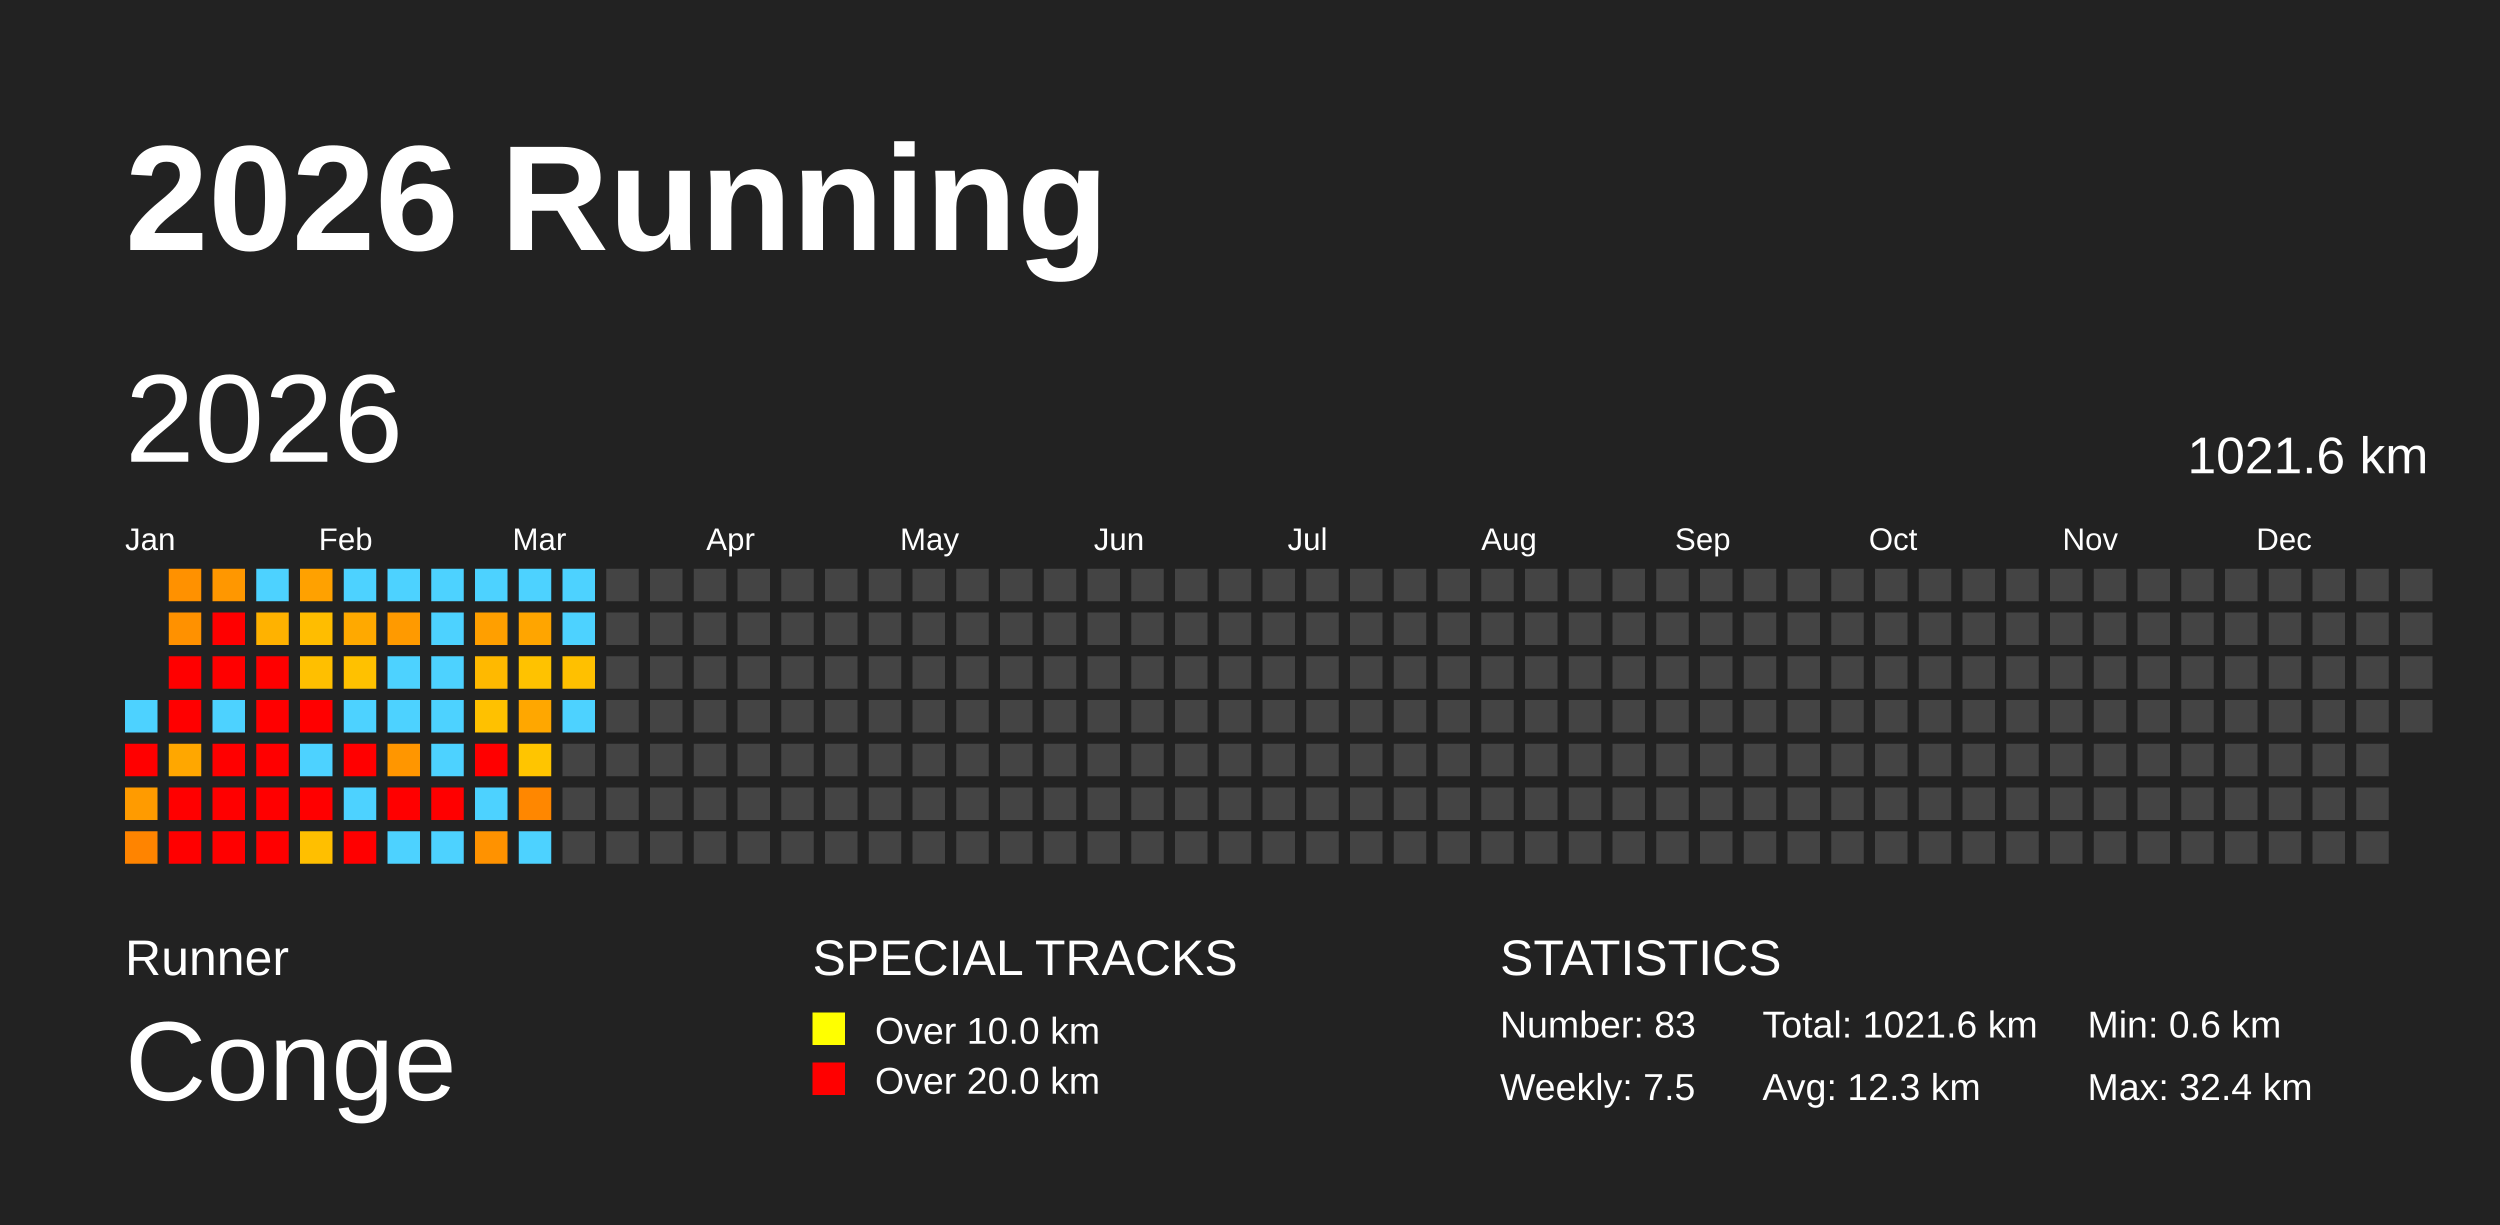
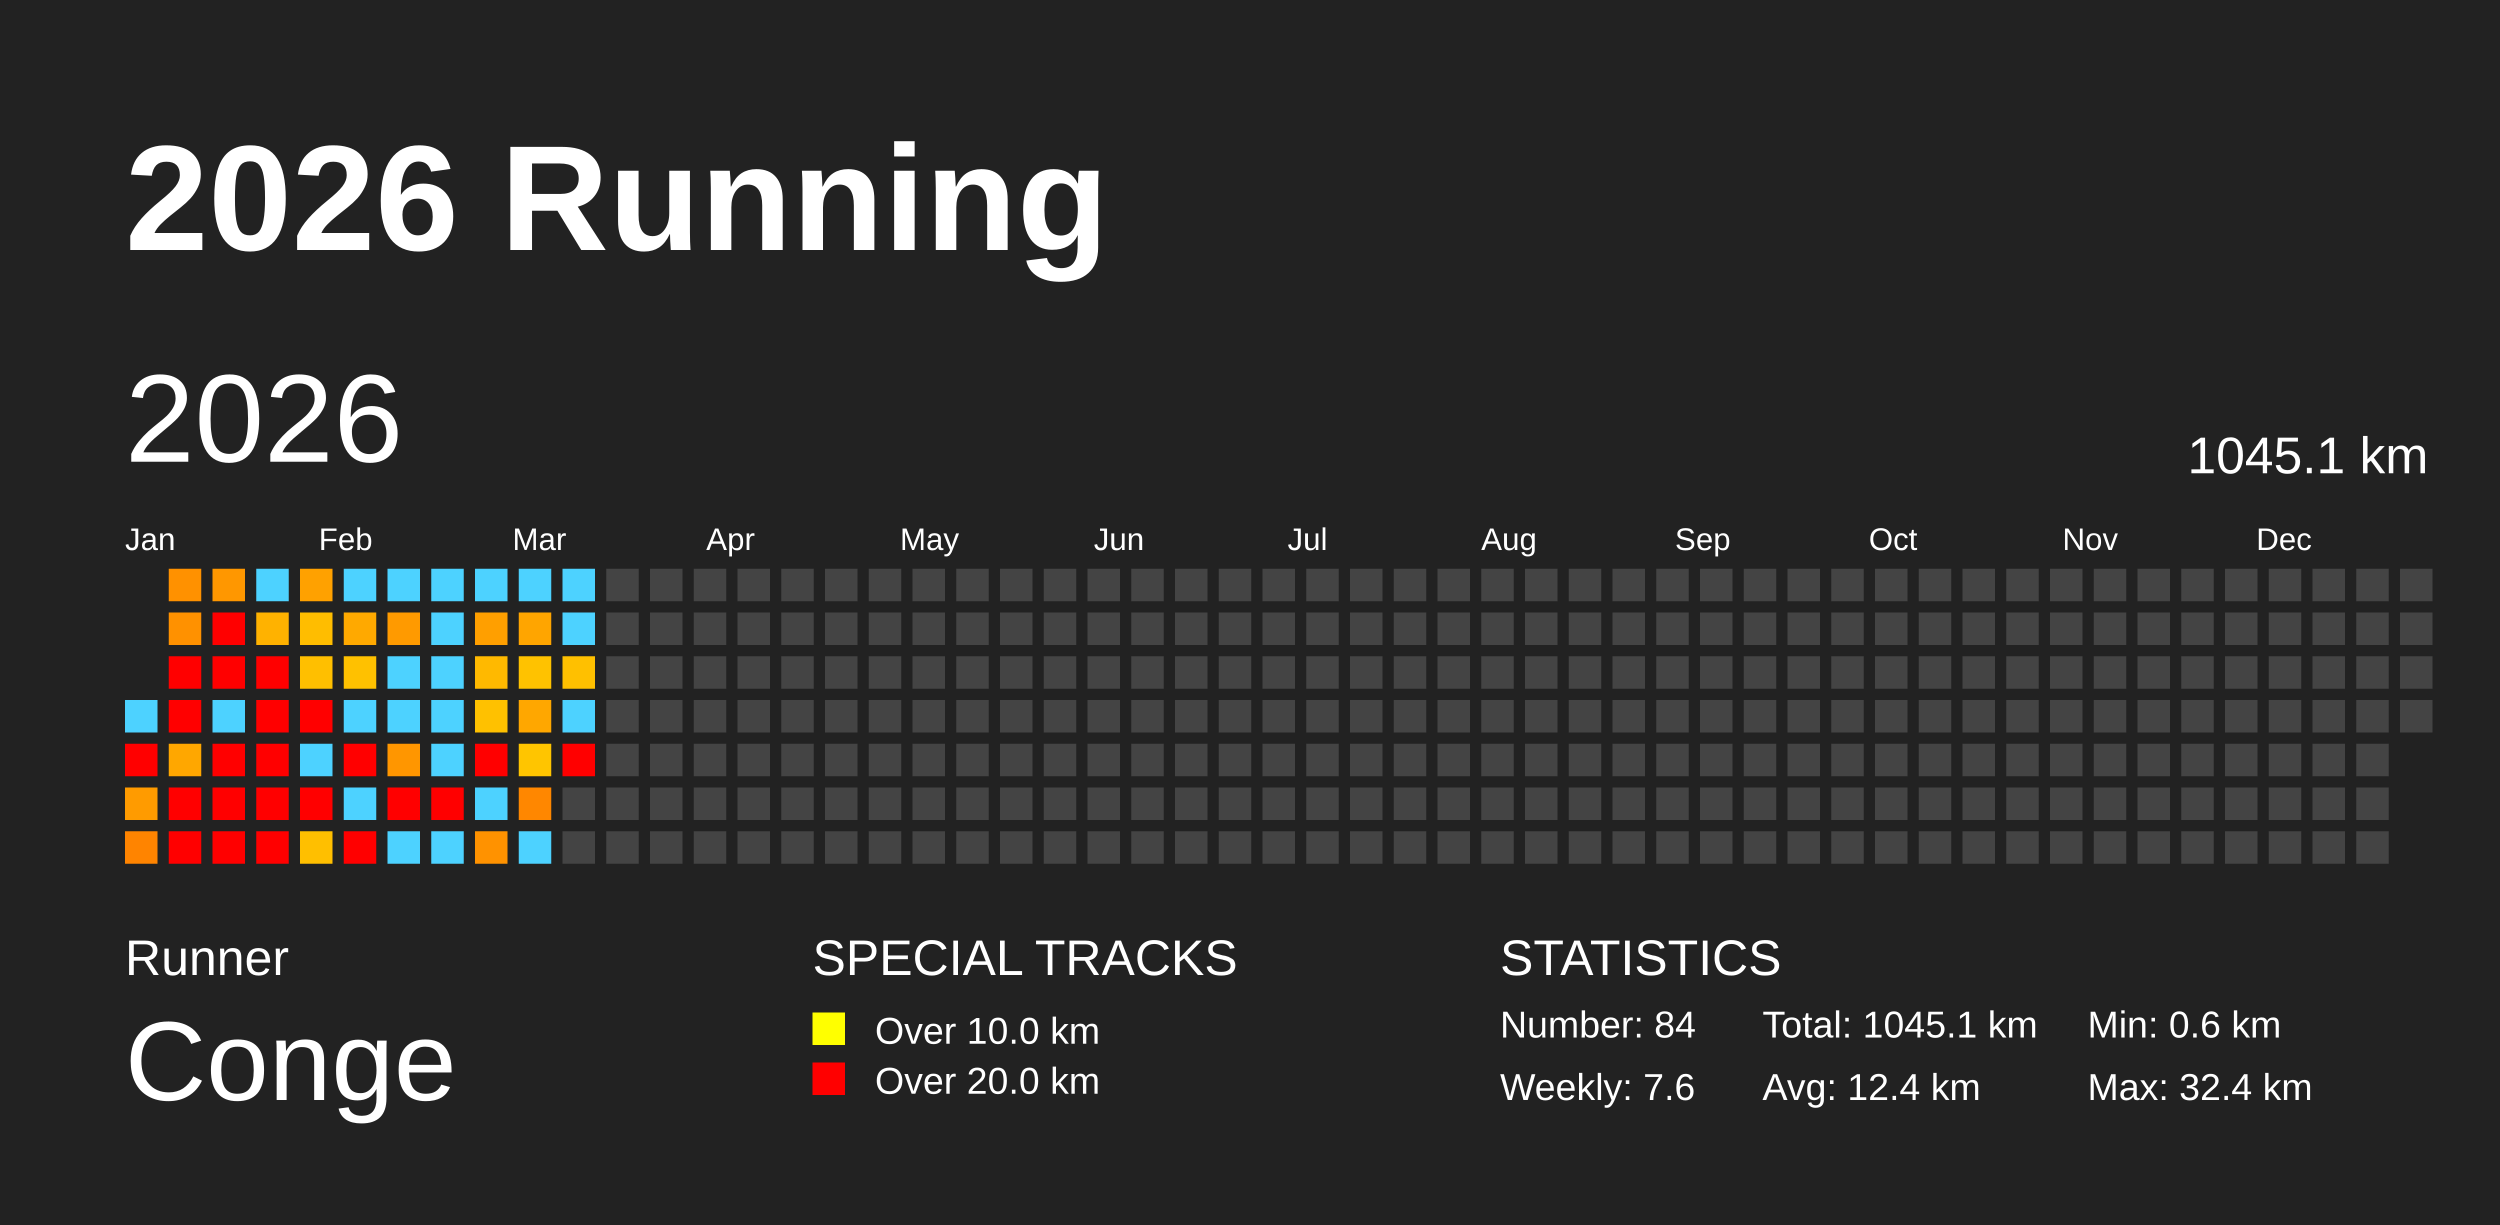
<svg xmlns="http://www.w3.org/2000/svg" baseProfile="full" height="98mm" version="1.1" viewBox="0,0,200,98" width="200mm">
  <defs />
  <rect fill="#222222" height="98" width="200" x="0" y="0" />
  <text fill="#FFFFFF" style="font-size:12px; font-family:Arial; font-weight:bold;" x="10" y="20">2026 Running</text>
  <text fill="#FFFFFF" style="font-size:4px; font-family:Arial" x="10" y="78">Runner</text>
  <text fill="#FFFFFF" style="font-size:9px; font-family:Arial" x="10" y="88">Conge</text>
  <text fill="#FFFFFF" style="font-size:4px; font-family:Arial" x="65" y="78">SPECIAL TRACKS</text>
  <rect fill="yellow" height="2.6" width="2.6" x="65" y="81" />
  <text fill="#FFFFFF" style="font-size:3px; font-family:Arial" x="70" y="83.5">Over 10.0 km</text>
  <rect fill="red" height="2.6" width="2.6" x="65" y="85" />
  <text fill="#FFFFFF" style="font-size:3px; font-family:Arial" x="70" y="87.5">Over 20.0 km</text>
  <text fill="#FFFFFF" style="font-size:4px; font-family:Arial" x="120" y="78">STATISTICS</text>
-   <text fill="#FFFFFF" style="font-size:3px; font-family:Arial" x="120" y="83">Number: 83</text>
-   <text fill="#FFFFFF" style="font-size:3px; font-family:Arial" x="120" y="88">Weekly: 7.5</text>
-   <text fill="#FFFFFF" style="font-size:3px; font-family:Arial" x="141" y="83">Total: 1021.6 km</text>
-   <text fill="#FFFFFF" style="font-size:3px; font-family:Arial" x="141" y="88">Avg: 12.3 km</text>
+   <text fill="#FFFFFF" style="font-size:3px; font-family:Arial" x="120" y="83">Number: 84</text>
+   <text fill="#FFFFFF" style="font-size:3px; font-family:Arial" x="120" y="88">Weekly: 7.6</text>
+   <text fill="#FFFFFF" style="font-size:3px; font-family:Arial" x="141" y="83">Total: 1045.1 km</text>
+   <text fill="#FFFFFF" style="font-size:3px; font-family:Arial" x="141" y="88">Avg: 12.4 km</text>
  <text fill="#FFFFFF" style="font-size:3px; font-family:Arial" x="167" y="83">Min: 0.6 km</text>
  <text fill="#FFFFFF" style="font-size:3px; font-family:Arial" x="167" y="88">Max: 32.4 km</text>
  <text dominant-baseline="hanging" fill="#FFFFFF" style="font-size:10.0px; font-family:Arial;" x="10" y="30">2026</text>
-   <text dominant-baseline="hanging" fill="#FFFFFF" style="font-size:4.125px; font-family:Arial;" x="175" y="35">1021.6 km</text>
+   <text dominant-baseline="hanging" fill="#FFFFFF" style="font-size:4.125px; font-family:Arial;" x="175" y="35">1045.1 km</text>
  <text fill="#FFFFFF" style="font-size:2.5px; font-family:Arial" x="10.0" y="44">Jan</text>
  <text fill="#FFFFFF" style="font-size:2.5px; font-family:Arial" x="25.5" y="44">Feb</text>
  <text fill="#FFFFFF" style="font-size:2.5px; font-family:Arial" x="41.0" y="44">Mar</text>
  <text fill="#FFFFFF" style="font-size:2.5px; font-family:Arial" x="56.5" y="44">Apr</text>
  <text fill="#FFFFFF" style="font-size:2.5px; font-family:Arial" x="72.0" y="44">May</text>
  <text fill="#FFFFFF" style="font-size:2.5px; font-family:Arial" x="87.5" y="44">Jun</text>
  <text fill="#FFFFFF" style="font-size:2.5px; font-family:Arial" x="103.0" y="44">Jul</text>
  <text fill="#FFFFFF" style="font-size:2.5px; font-family:Arial" x="118.5" y="44">Aug</text>
  <text fill="#FFFFFF" style="font-size:2.5px; font-family:Arial" x="134.0" y="44">Sep</text>
  <text fill="#FFFFFF" style="font-size:2.5px; font-family:Arial" x="149.5" y="44">Oct</text>
  <text fill="#FFFFFF" style="font-size:2.5px; font-family:Arial" x="165.0" y="44">Nov</text>
  <text fill="#FFFFFF" style="font-size:2.5px; font-family:Arial" x="180.5" y="44">Dec</text>
  <rect fill="#4dd2ff" height="2.6" width="2.6" x="10.0" y="56.0" />
  <rect fill="red" height="2.6" width="2.6" x="10.0" y="59.5" />
  <rect fill="#ff9b00" height="2.6" width="2.6" x="10.0" y="63.0" />
  <rect fill="#ff8400" height="2.6" width="2.6" x="10.0" y="66.5" />
  <rect fill="#ff9100" height="2.6" width="2.6" x="13.5" y="45.5" />
  <rect fill="#ff9100" height="2.6" width="2.6" x="13.5" y="49.0" />
  <rect fill="red" height="2.6" width="2.6" x="13.5" y="52.5" />
  <rect fill="red" height="2.6" width="2.6" x="13.5" y="56.0" />
  <rect fill="#ffa700" height="2.6" width="2.6" x="13.5" y="59.5" />
  <rect fill="red" height="2.6" width="2.6" x="13.5" y="63.0" />
  <rect fill="red" height="2.6" width="2.6" x="13.5" y="66.5" />
  <rect fill="#ff9700" height="2.6" width="2.6" x="17.0" y="45.5" />
  <rect fill="red" height="2.6" width="2.6" x="17.0" y="49.0" />
  <rect fill="red" height="2.6" width="2.6" x="17.0" y="52.5" />
  <rect fill="#4dd2ff" height="2.6" width="2.6" x="17.0" y="56.0" />
  <rect fill="red" height="2.6" width="2.6" x="17.0" y="59.5" />
  <rect fill="red" height="2.6" width="2.6" x="17.0" y="63.0" />
  <rect fill="red" height="2.6" width="2.6" x="17.0" y="66.5" />
  <rect fill="#4dd2ff" height="2.6" width="2.6" x="20.5" y="45.5" />
  <rect fill="#ffb200" height="2.6" width="2.6" x="20.5" y="49.0" />
  <rect fill="red" height="2.6" width="2.6" x="20.5" y="52.5" />
  <rect fill="red" height="2.6" width="2.6" x="20.5" y="56.0" />
  <rect fill="red" height="2.6" width="2.6" x="20.5" y="59.5" />
  <rect fill="red" height="2.6" width="2.6" x="20.5" y="63.0" />
  <rect fill="red" height="2.6" width="2.6" x="20.5" y="66.5" />
  <rect fill="#ffa100" height="2.6" width="2.6" x="24.0" y="45.5" />
  <rect fill="#ffbd00" height="2.6" width="2.6" x="24.0" y="49.0" />
  <rect fill="#ffbf00" height="2.6" width="2.6" x="24.0" y="52.5" />
  <rect fill="red" height="2.6" width="2.6" x="24.0" y="56.0" />
  <rect fill="#4dd2ff" height="2.6" width="2.6" x="24.0" y="59.5" />
  <rect fill="red" height="2.6" width="2.6" x="24.0" y="63.0" />
  <rect fill="#ffbf00" height="2.6" width="2.6" x="24.0" y="66.5" />
  <rect fill="#4dd2ff" height="2.6" width="2.6" x="27.5" y="45.5" />
  <rect fill="#ffa900" height="2.6" width="2.6" x="27.5" y="49.0" />
  <rect fill="#ffc100" height="2.6" width="2.6" x="27.5" y="52.5" />
  <rect fill="#4dd2ff" height="2.6" width="2.6" x="27.5" y="56.0" />
  <rect fill="red" height="2.6" width="2.6" x="27.5" y="59.5" />
  <rect fill="#4dd2ff" height="2.6" width="2.6" x="27.5" y="63.0" />
  <rect fill="red" height="2.6" width="2.6" x="27.5" y="66.5" />
  <rect fill="#4dd2ff" height="2.6" width="2.6" x="31.0" y="45.5" />
  <rect fill="#ff9a00" height="2.6" width="2.6" x="31.0" y="49.0" />
  <rect fill="#4dd2ff" height="2.6" width="2.6" x="31.0" y="52.5" />
  <rect fill="#4dd2ff" height="2.6" width="2.6" x="31.0" y="56.0" />
  <rect fill="#ff9600" height="2.6" width="2.6" x="31.0" y="59.5" />
  <rect fill="red" height="2.6" width="2.6" x="31.0" y="63.0" />
  <rect fill="#4dd2ff" height="2.6" width="2.6" x="31.0" y="66.5" />
  <rect fill="#4dd2ff" height="2.6" width="2.6" x="34.5" y="45.5" />
  <rect fill="#4dd2ff" height="2.6" width="2.6" x="34.5" y="49.0" />
  <rect fill="#4dd2ff" height="2.6" width="2.6" x="34.5" y="52.5" />
  <rect fill="#4dd2ff" height="2.6" width="2.6" x="34.5" y="56.0" />
  <rect fill="#4dd2ff" height="2.6" width="2.6" x="34.5" y="59.5" />
  <rect fill="red" height="2.6" width="2.6" x="34.5" y="63.0" />
  <rect fill="#4dd2ff" height="2.6" width="2.6" x="34.5" y="66.5" />
  <rect fill="#4dd2ff" height="2.6" width="2.6" x="38.0" y="45.5" />
  <rect fill="#ff9f00" height="2.6" width="2.6" x="38.0" y="49.0" />
  <rect fill="#ffb900" height="2.6" width="2.6" x="38.0" y="52.5" />
  <rect fill="#ffc100" height="2.6" width="2.6" x="38.0" y="56.0" />
  <rect fill="red" height="2.6" width="2.6" x="38.0" y="59.5" />
  <rect fill="#4dd2ff" height="2.6" width="2.6" x="38.0" y="63.0" />
  <rect fill="#ff9200" height="2.6" width="2.6" x="38.0" y="66.5" />
  <rect fill="#4dd2ff" height="2.6" width="2.6" x="41.5" y="45.5" />
  <rect fill="#ffa500" height="2.6" width="2.6" x="41.5" y="49.0" />
  <rect fill="#ffc200" height="2.6" width="2.6" x="41.5" y="52.5" />
  <rect fill="#ffa700" height="2.6" width="2.6" x="41.5" y="56.0" />
  <rect fill="#ffc500" height="2.6" width="2.6" x="41.5" y="59.5" />
  <rect fill="#ff8700" height="2.6" width="2.6" x="41.5" y="63.0" />
  <rect fill="#4dd2ff" height="2.6" width="2.6" x="41.5" y="66.5" />
  <rect fill="#4dd2ff" height="2.6" width="2.6" x="45.0" y="45.5" />
  <rect fill="#4dd2ff" height="2.6" width="2.6" x="45.0" y="49.0" />
  <rect fill="#ffc000" height="2.6" width="2.6" x="45.0" y="52.5" />
  <rect fill="#4dd2ff" height="2.6" width="2.6" x="45.0" y="56.0" />
-   <rect fill="#444444" height="2.6" width="2.6" x="45.0" y="59.5" />
+   <rect fill="red" height="2.6" width="2.6" x="45.0" y="59.5" />
  <rect fill="#444444" height="2.6" width="2.6" x="45.0" y="63.0" />
  <rect fill="#444444" height="2.6" width="2.6" x="45.0" y="66.5" />
  <rect fill="#444444" height="2.6" width="2.6" x="48.5" y="45.5" />
  <rect fill="#444444" height="2.6" width="2.6" x="48.5" y="49.0" />
  <rect fill="#444444" height="2.6" width="2.6" x="48.5" y="52.5" />
  <rect fill="#444444" height="2.6" width="2.6" x="48.5" y="56.0" />
  <rect fill="#444444" height="2.6" width="2.6" x="48.5" y="59.5" />
  <rect fill="#444444" height="2.6" width="2.6" x="48.5" y="63.0" />
  <rect fill="#444444" height="2.6" width="2.6" x="48.5" y="66.5" />
  <rect fill="#444444" height="2.6" width="2.6" x="52.0" y="45.5" />
  <rect fill="#444444" height="2.6" width="2.6" x="52.0" y="49.0" />
  <rect fill="#444444" height="2.6" width="2.6" x="52.0" y="52.5" />
  <rect fill="#444444" height="2.6" width="2.6" x="52.0" y="56.0" />
  <rect fill="#444444" height="2.6" width="2.6" x="52.0" y="59.5" />
  <rect fill="#444444" height="2.6" width="2.6" x="52.0" y="63.0" />
  <rect fill="#444444" height="2.6" width="2.6" x="52.0" y="66.5" />
  <rect fill="#444444" height="2.6" width="2.6" x="55.5" y="45.5" />
  <rect fill="#444444" height="2.6" width="2.6" x="55.5" y="49.0" />
  <rect fill="#444444" height="2.6" width="2.6" x="55.5" y="52.5" />
  <rect fill="#444444" height="2.6" width="2.6" x="55.5" y="56.0" />
  <rect fill="#444444" height="2.6" width="2.6" x="55.5" y="59.5" />
  <rect fill="#444444" height="2.6" width="2.6" x="55.5" y="63.0" />
  <rect fill="#444444" height="2.6" width="2.6" x="55.5" y="66.5" />
  <rect fill="#444444" height="2.6" width="2.6" x="59.0" y="45.5" />
  <rect fill="#444444" height="2.6" width="2.6" x="59.0" y="49.0" />
  <rect fill="#444444" height="2.6" width="2.6" x="59.0" y="52.5" />
  <rect fill="#444444" height="2.6" width="2.6" x="59.0" y="56.0" />
  <rect fill="#444444" height="2.6" width="2.6" x="59.0" y="59.5" />
  <rect fill="#444444" height="2.6" width="2.6" x="59.0" y="63.0" />
  <rect fill="#444444" height="2.6" width="2.6" x="59.0" y="66.5" />
  <rect fill="#444444" height="2.6" width="2.6" x="62.5" y="45.5" />
  <rect fill="#444444" height="2.6" width="2.6" x="62.5" y="49.0" />
  <rect fill="#444444" height="2.6" width="2.6" x="62.5" y="52.5" />
  <rect fill="#444444" height="2.6" width="2.6" x="62.5" y="56.0" />
  <rect fill="#444444" height="2.6" width="2.6" x="62.5" y="59.5" />
  <rect fill="#444444" height="2.6" width="2.6" x="62.5" y="63.0" />
  <rect fill="#444444" height="2.6" width="2.6" x="62.5" y="66.5" />
  <rect fill="#444444" height="2.6" width="2.6" x="66.0" y="45.5" />
  <rect fill="#444444" height="2.6" width="2.6" x="66.0" y="49.0" />
  <rect fill="#444444" height="2.6" width="2.6" x="66.0" y="52.5" />
  <rect fill="#444444" height="2.6" width="2.6" x="66.0" y="56.0" />
  <rect fill="#444444" height="2.6" width="2.6" x="66.0" y="59.5" />
  <rect fill="#444444" height="2.6" width="2.6" x="66.0" y="63.0" />
  <rect fill="#444444" height="2.6" width="2.6" x="66.0" y="66.5" />
  <rect fill="#444444" height="2.6" width="2.6" x="69.5" y="45.5" />
  <rect fill="#444444" height="2.6" width="2.6" x="69.5" y="49.0" />
  <rect fill="#444444" height="2.6" width="2.6" x="69.5" y="52.5" />
  <rect fill="#444444" height="2.6" width="2.6" x="69.5" y="56.0" />
  <rect fill="#444444" height="2.6" width="2.6" x="69.5" y="59.5" />
  <rect fill="#444444" height="2.6" width="2.6" x="69.5" y="63.0" />
  <rect fill="#444444" height="2.6" width="2.6" x="69.5" y="66.5" />
  <rect fill="#444444" height="2.6" width="2.6" x="73.0" y="45.5" />
  <rect fill="#444444" height="2.6" width="2.6" x="73.0" y="49.0" />
  <rect fill="#444444" height="2.6" width="2.6" x="73.0" y="52.5" />
  <rect fill="#444444" height="2.6" width="2.6" x="73.0" y="56.0" />
  <rect fill="#444444" height="2.6" width="2.6" x="73.0" y="59.5" />
  <rect fill="#444444" height="2.6" width="2.6" x="73.0" y="63.0" />
  <rect fill="#444444" height="2.6" width="2.6" x="73.0" y="66.5" />
  <rect fill="#444444" height="2.6" width="2.6" x="76.5" y="45.5" />
  <rect fill="#444444" height="2.6" width="2.6" x="76.5" y="49.0" />
  <rect fill="#444444" height="2.6" width="2.6" x="76.5" y="52.5" />
  <rect fill="#444444" height="2.6" width="2.6" x="76.5" y="56.0" />
  <rect fill="#444444" height="2.6" width="2.6" x="76.5" y="59.5" />
  <rect fill="#444444" height="2.6" width="2.6" x="76.5" y="63.0" />
  <rect fill="#444444" height="2.6" width="2.6" x="76.5" y="66.5" />
  <rect fill="#444444" height="2.6" width="2.6" x="80.0" y="45.5" />
  <rect fill="#444444" height="2.6" width="2.6" x="80.0" y="49.0" />
  <rect fill="#444444" height="2.6" width="2.6" x="80.0" y="52.5" />
  <rect fill="#444444" height="2.6" width="2.6" x="80.0" y="56.0" />
  <rect fill="#444444" height="2.6" width="2.6" x="80.0" y="59.5" />
  <rect fill="#444444" height="2.6" width="2.6" x="80.0" y="63.0" />
  <rect fill="#444444" height="2.6" width="2.6" x="80.0" y="66.5" />
  <rect fill="#444444" height="2.6" width="2.6" x="83.5" y="45.5" />
  <rect fill="#444444" height="2.6" width="2.6" x="83.5" y="49.0" />
  <rect fill="#444444" height="2.6" width="2.6" x="83.5" y="52.5" />
  <rect fill="#444444" height="2.6" width="2.6" x="83.5" y="56.0" />
  <rect fill="#444444" height="2.6" width="2.6" x="83.5" y="59.5" />
  <rect fill="#444444" height="2.6" width="2.6" x="83.5" y="63.0" />
  <rect fill="#444444" height="2.6" width="2.6" x="83.5" y="66.5" />
  <rect fill="#444444" height="2.6" width="2.6" x="87.0" y="45.5" />
  <rect fill="#444444" height="2.6" width="2.6" x="87.0" y="49.0" />
  <rect fill="#444444" height="2.6" width="2.6" x="87.0" y="52.5" />
  <rect fill="#444444" height="2.6" width="2.6" x="87.0" y="56.0" />
  <rect fill="#444444" height="2.6" width="2.6" x="87.0" y="59.5" />
  <rect fill="#444444" height="2.6" width="2.6" x="87.0" y="63.0" />
  <rect fill="#444444" height="2.6" width="2.6" x="87.0" y="66.5" />
  <rect fill="#444444" height="2.6" width="2.6" x="90.5" y="45.5" />
  <rect fill="#444444" height="2.6" width="2.6" x="90.5" y="49.0" />
  <rect fill="#444444" height="2.6" width="2.6" x="90.5" y="52.5" />
  <rect fill="#444444" height="2.6" width="2.6" x="90.5" y="56.0" />
  <rect fill="#444444" height="2.6" width="2.6" x="90.5" y="59.5" />
  <rect fill="#444444" height="2.6" width="2.6" x="90.5" y="63.0" />
  <rect fill="#444444" height="2.6" width="2.6" x="90.5" y="66.5" />
  <rect fill="#444444" height="2.6" width="2.6" x="94.0" y="45.5" />
  <rect fill="#444444" height="2.6" width="2.6" x="94.0" y="49.0" />
  <rect fill="#444444" height="2.6" width="2.6" x="94.0" y="52.5" />
  <rect fill="#444444" height="2.6" width="2.6" x="94.0" y="56.0" />
  <rect fill="#444444" height="2.6" width="2.6" x="94.0" y="59.5" />
  <rect fill="#444444" height="2.6" width="2.6" x="94.0" y="63.0" />
  <rect fill="#444444" height="2.6" width="2.6" x="94.0" y="66.5" />
  <rect fill="#444444" height="2.6" width="2.6" x="97.5" y="45.5" />
  <rect fill="#444444" height="2.6" width="2.6" x="97.5" y="49.0" />
  <rect fill="#444444" height="2.6" width="2.6" x="97.5" y="52.5" />
  <rect fill="#444444" height="2.6" width="2.6" x="97.5" y="56.0" />
  <rect fill="#444444" height="2.6" width="2.6" x="97.5" y="59.5" />
  <rect fill="#444444" height="2.6" width="2.6" x="97.5" y="63.0" />
  <rect fill="#444444" height="2.6" width="2.6" x="97.5" y="66.5" />
  <rect fill="#444444" height="2.6" width="2.6" x="101.0" y="45.5" />
  <rect fill="#444444" height="2.6" width="2.6" x="101.0" y="49.0" />
  <rect fill="#444444" height="2.6" width="2.6" x="101.0" y="52.5" />
  <rect fill="#444444" height="2.6" width="2.6" x="101.0" y="56.0" />
  <rect fill="#444444" height="2.6" width="2.6" x="101.0" y="59.5" />
  <rect fill="#444444" height="2.6" width="2.6" x="101.0" y="63.0" />
  <rect fill="#444444" height="2.6" width="2.6" x="101.0" y="66.5" />
  <rect fill="#444444" height="2.6" width="2.6" x="104.5" y="45.5" />
  <rect fill="#444444" height="2.6" width="2.6" x="104.5" y="49.0" />
  <rect fill="#444444" height="2.6" width="2.6" x="104.5" y="52.5" />
  <rect fill="#444444" height="2.6" width="2.6" x="104.5" y="56.0" />
  <rect fill="#444444" height="2.6" width="2.6" x="104.5" y="59.5" />
  <rect fill="#444444" height="2.6" width="2.6" x="104.5" y="63.0" />
  <rect fill="#444444" height="2.6" width="2.6" x="104.5" y="66.5" />
  <rect fill="#444444" height="2.6" width="2.6" x="108.0" y="45.5" />
  <rect fill="#444444" height="2.6" width="2.6" x="108.0" y="49.0" />
  <rect fill="#444444" height="2.6" width="2.6" x="108.0" y="52.5" />
  <rect fill="#444444" height="2.6" width="2.6" x="108.0" y="56.0" />
  <rect fill="#444444" height="2.6" width="2.6" x="108.0" y="59.5" />
  <rect fill="#444444" height="2.6" width="2.6" x="108.0" y="63.0" />
  <rect fill="#444444" height="2.6" width="2.6" x="108.0" y="66.5" />
  <rect fill="#444444" height="2.6" width="2.6" x="111.5" y="45.5" />
  <rect fill="#444444" height="2.6" width="2.6" x="111.5" y="49.0" />
  <rect fill="#444444" height="2.6" width="2.6" x="111.5" y="52.5" />
  <rect fill="#444444" height="2.6" width="2.6" x="111.5" y="56.0" />
  <rect fill="#444444" height="2.6" width="2.6" x="111.5" y="59.5" />
  <rect fill="#444444" height="2.6" width="2.6" x="111.5" y="63.0" />
  <rect fill="#444444" height="2.6" width="2.6" x="111.5" y="66.5" />
  <rect fill="#444444" height="2.6" width="2.6" x="115.0" y="45.5" />
  <rect fill="#444444" height="2.6" width="2.6" x="115.0" y="49.0" />
  <rect fill="#444444" height="2.6" width="2.6" x="115.0" y="52.5" />
  <rect fill="#444444" height="2.6" width="2.6" x="115.0" y="56.0" />
  <rect fill="#444444" height="2.6" width="2.6" x="115.0" y="59.5" />
  <rect fill="#444444" height="2.6" width="2.6" x="115.0" y="63.0" />
  <rect fill="#444444" height="2.6" width="2.6" x="115.0" y="66.5" />
  <rect fill="#444444" height="2.6" width="2.6" x="118.5" y="45.5" />
  <rect fill="#444444" height="2.6" width="2.6" x="118.5" y="49.0" />
  <rect fill="#444444" height="2.6" width="2.6" x="118.5" y="52.5" />
  <rect fill="#444444" height="2.6" width="2.6" x="118.5" y="56.0" />
  <rect fill="#444444" height="2.6" width="2.6" x="118.5" y="59.5" />
  <rect fill="#444444" height="2.6" width="2.6" x="118.5" y="63.0" />
  <rect fill="#444444" height="2.6" width="2.6" x="118.5" y="66.5" />
  <rect fill="#444444" height="2.6" width="2.6" x="122.0" y="45.5" />
  <rect fill="#444444" height="2.6" width="2.6" x="122.0" y="49.0" />
  <rect fill="#444444" height="2.6" width="2.6" x="122.0" y="52.5" />
  <rect fill="#444444" height="2.6" width="2.6" x="122.0" y="56.0" />
  <rect fill="#444444" height="2.6" width="2.6" x="122.0" y="59.5" />
  <rect fill="#444444" height="2.6" width="2.6" x="122.0" y="63.0" />
  <rect fill="#444444" height="2.6" width="2.6" x="122.0" y="66.5" />
  <rect fill="#444444" height="2.6" width="2.6" x="125.5" y="45.5" />
  <rect fill="#444444" height="2.6" width="2.6" x="125.5" y="49.0" />
  <rect fill="#444444" height="2.6" width="2.6" x="125.5" y="52.5" />
  <rect fill="#444444" height="2.6" width="2.6" x="125.5" y="56.0" />
  <rect fill="#444444" height="2.6" width="2.6" x="125.5" y="59.5" />
  <rect fill="#444444" height="2.6" width="2.6" x="125.5" y="63.0" />
  <rect fill="#444444" height="2.6" width="2.6" x="125.5" y="66.5" />
  <rect fill="#444444" height="2.6" width="2.6" x="129.0" y="45.5" />
  <rect fill="#444444" height="2.6" width="2.6" x="129.0" y="49.0" />
  <rect fill="#444444" height="2.6" width="2.6" x="129.0" y="52.5" />
  <rect fill="#444444" height="2.6" width="2.6" x="129.0" y="56.0" />
  <rect fill="#444444" height="2.6" width="2.6" x="129.0" y="59.5" />
  <rect fill="#444444" height="2.6" width="2.6" x="129.0" y="63.0" />
  <rect fill="#444444" height="2.6" width="2.6" x="129.0" y="66.5" />
  <rect fill="#444444" height="2.6" width="2.6" x="132.5" y="45.5" />
  <rect fill="#444444" height="2.6" width="2.6" x="132.5" y="49.0" />
  <rect fill="#444444" height="2.6" width="2.6" x="132.5" y="52.5" />
  <rect fill="#444444" height="2.6" width="2.6" x="132.5" y="56.0" />
  <rect fill="#444444" height="2.6" width="2.6" x="132.5" y="59.5" />
  <rect fill="#444444" height="2.6" width="2.6" x="132.5" y="63.0" />
  <rect fill="#444444" height="2.6" width="2.6" x="132.5" y="66.5" />
  <rect fill="#444444" height="2.6" width="2.6" x="136.0" y="45.5" />
  <rect fill="#444444" height="2.6" width="2.6" x="136.0" y="49.0" />
  <rect fill="#444444" height="2.6" width="2.6" x="136.0" y="52.5" />
  <rect fill="#444444" height="2.6" width="2.6" x="136.0" y="56.0" />
  <rect fill="#444444" height="2.6" width="2.6" x="136.0" y="59.5" />
  <rect fill="#444444" height="2.6" width="2.6" x="136.0" y="63.0" />
  <rect fill="#444444" height="2.6" width="2.6" x="136.0" y="66.5" />
  <rect fill="#444444" height="2.6" width="2.6" x="139.5" y="45.5" />
  <rect fill="#444444" height="2.6" width="2.6" x="139.5" y="49.0" />
  <rect fill="#444444" height="2.6" width="2.6" x="139.5" y="52.5" />
  <rect fill="#444444" height="2.6" width="2.6" x="139.5" y="56.0" />
  <rect fill="#444444" height="2.6" width="2.6" x="139.5" y="59.5" />
  <rect fill="#444444" height="2.6" width="2.6" x="139.5" y="63.0" />
  <rect fill="#444444" height="2.6" width="2.6" x="139.5" y="66.5" />
  <rect fill="#444444" height="2.6" width="2.6" x="143.0" y="45.5" />
  <rect fill="#444444" height="2.6" width="2.6" x="143.0" y="49.0" />
  <rect fill="#444444" height="2.6" width="2.6" x="143.0" y="52.5" />
  <rect fill="#444444" height="2.6" width="2.6" x="143.0" y="56.0" />
  <rect fill="#444444" height="2.6" width="2.6" x="143.0" y="59.5" />
  <rect fill="#444444" height="2.6" width="2.6" x="143.0" y="63.0" />
  <rect fill="#444444" height="2.6" width="2.6" x="143.0" y="66.5" />
  <rect fill="#444444" height="2.6" width="2.6" x="146.5" y="45.5" />
  <rect fill="#444444" height="2.6" width="2.6" x="146.5" y="49.0" />
  <rect fill="#444444" height="2.6" width="2.6" x="146.5" y="52.5" />
  <rect fill="#444444" height="2.6" width="2.6" x="146.5" y="56.0" />
  <rect fill="#444444" height="2.6" width="2.6" x="146.5" y="59.5" />
  <rect fill="#444444" height="2.6" width="2.6" x="146.5" y="63.0" />
  <rect fill="#444444" height="2.6" width="2.6" x="146.5" y="66.5" />
  <rect fill="#444444" height="2.6" width="2.6" x="150.0" y="45.5" />
  <rect fill="#444444" height="2.6" width="2.6" x="150.0" y="49.0" />
  <rect fill="#444444" height="2.6" width="2.6" x="150.0" y="52.5" />
  <rect fill="#444444" height="2.6" width="2.6" x="150.0" y="56.0" />
  <rect fill="#444444" height="2.6" width="2.6" x="150.0" y="59.5" />
  <rect fill="#444444" height="2.6" width="2.6" x="150.0" y="63.0" />
  <rect fill="#444444" height="2.6" width="2.6" x="150.0" y="66.5" />
  <rect fill="#444444" height="2.6" width="2.6" x="153.5" y="45.5" />
  <rect fill="#444444" height="2.6" width="2.6" x="153.5" y="49.0" />
  <rect fill="#444444" height="2.6" width="2.6" x="153.5" y="52.5" />
  <rect fill="#444444" height="2.6" width="2.6" x="153.5" y="56.0" />
  <rect fill="#444444" height="2.6" width="2.6" x="153.5" y="59.5" />
  <rect fill="#444444" height="2.6" width="2.6" x="153.5" y="63.0" />
  <rect fill="#444444" height="2.6" width="2.6" x="153.5" y="66.5" />
  <rect fill="#444444" height="2.6" width="2.6" x="157.0" y="45.5" />
  <rect fill="#444444" height="2.6" width="2.6" x="157.0" y="49.0" />
  <rect fill="#444444" height="2.6" width="2.6" x="157.0" y="52.5" />
  <rect fill="#444444" height="2.6" width="2.6" x="157.0" y="56.0" />
  <rect fill="#444444" height="2.6" width="2.6" x="157.0" y="59.5" />
  <rect fill="#444444" height="2.6" width="2.6" x="157.0" y="63.0" />
  <rect fill="#444444" height="2.6" width="2.6" x="157.0" y="66.5" />
  <rect fill="#444444" height="2.6" width="2.6" x="160.5" y="45.5" />
  <rect fill="#444444" height="2.6" width="2.6" x="160.5" y="49.0" />
  <rect fill="#444444" height="2.6" width="2.6" x="160.5" y="52.5" />
  <rect fill="#444444" height="2.6" width="2.6" x="160.5" y="56.0" />
  <rect fill="#444444" height="2.6" width="2.6" x="160.5" y="59.5" />
  <rect fill="#444444" height="2.6" width="2.6" x="160.5" y="63.0" />
  <rect fill="#444444" height="2.6" width="2.6" x="160.5" y="66.5" />
  <rect fill="#444444" height="2.6" width="2.6" x="164.0" y="45.5" />
  <rect fill="#444444" height="2.6" width="2.6" x="164.0" y="49.0" />
  <rect fill="#444444" height="2.6" width="2.6" x="164.0" y="52.5" />
  <rect fill="#444444" height="2.6" width="2.6" x="164.0" y="56.0" />
  <rect fill="#444444" height="2.6" width="2.6" x="164.0" y="59.5" />
  <rect fill="#444444" height="2.6" width="2.6" x="164.0" y="63.0" />
  <rect fill="#444444" height="2.6" width="2.6" x="164.0" y="66.5" />
  <rect fill="#444444" height="2.6" width="2.6" x="167.5" y="45.5" />
  <rect fill="#444444" height="2.6" width="2.6" x="167.5" y="49.0" />
  <rect fill="#444444" height="2.6" width="2.6" x="167.5" y="52.5" />
  <rect fill="#444444" height="2.6" width="2.6" x="167.5" y="56.0" />
  <rect fill="#444444" height="2.6" width="2.6" x="167.5" y="59.5" />
  <rect fill="#444444" height="2.6" width="2.6" x="167.5" y="63.0" />
  <rect fill="#444444" height="2.6" width="2.6" x="167.5" y="66.5" />
  <rect fill="#444444" height="2.6" width="2.6" x="171.0" y="45.5" />
  <rect fill="#444444" height="2.6" width="2.6" x="171.0" y="49.0" />
  <rect fill="#444444" height="2.6" width="2.6" x="171.0" y="52.5" />
  <rect fill="#444444" height="2.6" width="2.6" x="171.0" y="56.0" />
  <rect fill="#444444" height="2.6" width="2.6" x="171.0" y="59.5" />
  <rect fill="#444444" height="2.6" width="2.6" x="171.0" y="63.0" />
  <rect fill="#444444" height="2.6" width="2.6" x="171.0" y="66.5" />
  <rect fill="#444444" height="2.6" width="2.6" x="174.5" y="45.5" />
  <rect fill="#444444" height="2.6" width="2.6" x="174.5" y="49.0" />
  <rect fill="#444444" height="2.6" width="2.6" x="174.5" y="52.5" />
  <rect fill="#444444" height="2.6" width="2.6" x="174.5" y="56.0" />
  <rect fill="#444444" height="2.6" width="2.6" x="174.5" y="59.5" />
  <rect fill="#444444" height="2.6" width="2.6" x="174.5" y="63.0" />
  <rect fill="#444444" height="2.6" width="2.6" x="174.5" y="66.5" />
  <rect fill="#444444" height="2.6" width="2.6" x="178.0" y="45.5" />
  <rect fill="#444444" height="2.6" width="2.6" x="178.0" y="49.0" />
  <rect fill="#444444" height="2.6" width="2.6" x="178.0" y="52.5" />
  <rect fill="#444444" height="2.6" width="2.6" x="178.0" y="56.0" />
  <rect fill="#444444" height="2.6" width="2.6" x="178.0" y="59.5" />
  <rect fill="#444444" height="2.6" width="2.6" x="178.0" y="63.0" />
  <rect fill="#444444" height="2.6" width="2.6" x="178.0" y="66.5" />
  <rect fill="#444444" height="2.6" width="2.6" x="181.5" y="45.5" />
  <rect fill="#444444" height="2.6" width="2.6" x="181.5" y="49.0" />
  <rect fill="#444444" height="2.6" width="2.6" x="181.5" y="52.5" />
  <rect fill="#444444" height="2.6" width="2.6" x="181.5" y="56.0" />
  <rect fill="#444444" height="2.6" width="2.6" x="181.5" y="59.5" />
  <rect fill="#444444" height="2.6" width="2.6" x="181.5" y="63.0" />
  <rect fill="#444444" height="2.6" width="2.6" x="181.5" y="66.5" />
  <rect fill="#444444" height="2.6" width="2.6" x="185.0" y="45.5" />
  <rect fill="#444444" height="2.6" width="2.6" x="185.0" y="49.0" />
  <rect fill="#444444" height="2.6" width="2.6" x="185.0" y="52.5" />
  <rect fill="#444444" height="2.6" width="2.6" x="185.0" y="56.0" />
  <rect fill="#444444" height="2.6" width="2.6" x="185.0" y="59.5" />
  <rect fill="#444444" height="2.6" width="2.6" x="185.0" y="63.0" />
  <rect fill="#444444" height="2.6" width="2.6" x="185.0" y="66.5" />
  <rect fill="#444444" height="2.6" width="2.6" x="188.5" y="45.5" />
  <rect fill="#444444" height="2.6" width="2.6" x="188.5" y="49.0" />
  <rect fill="#444444" height="2.6" width="2.6" x="188.5" y="52.5" />
  <rect fill="#444444" height="2.6" width="2.6" x="188.5" y="56.0" />
  <rect fill="#444444" height="2.6" width="2.6" x="188.5" y="59.5" />
  <rect fill="#444444" height="2.6" width="2.6" x="188.5" y="63.0" />
  <rect fill="#444444" height="2.6" width="2.6" x="188.5" y="66.5" />
  <rect fill="#444444" height="2.6" width="2.6" x="192.0" y="45.5" />
  <rect fill="#444444" height="2.6" width="2.6" x="192.0" y="49.0" />
  <rect fill="#444444" height="2.6" width="2.6" x="192.0" y="52.5" />
  <rect fill="#444444" height="2.6" width="2.6" x="192.0" y="56.0" />
</svg>
